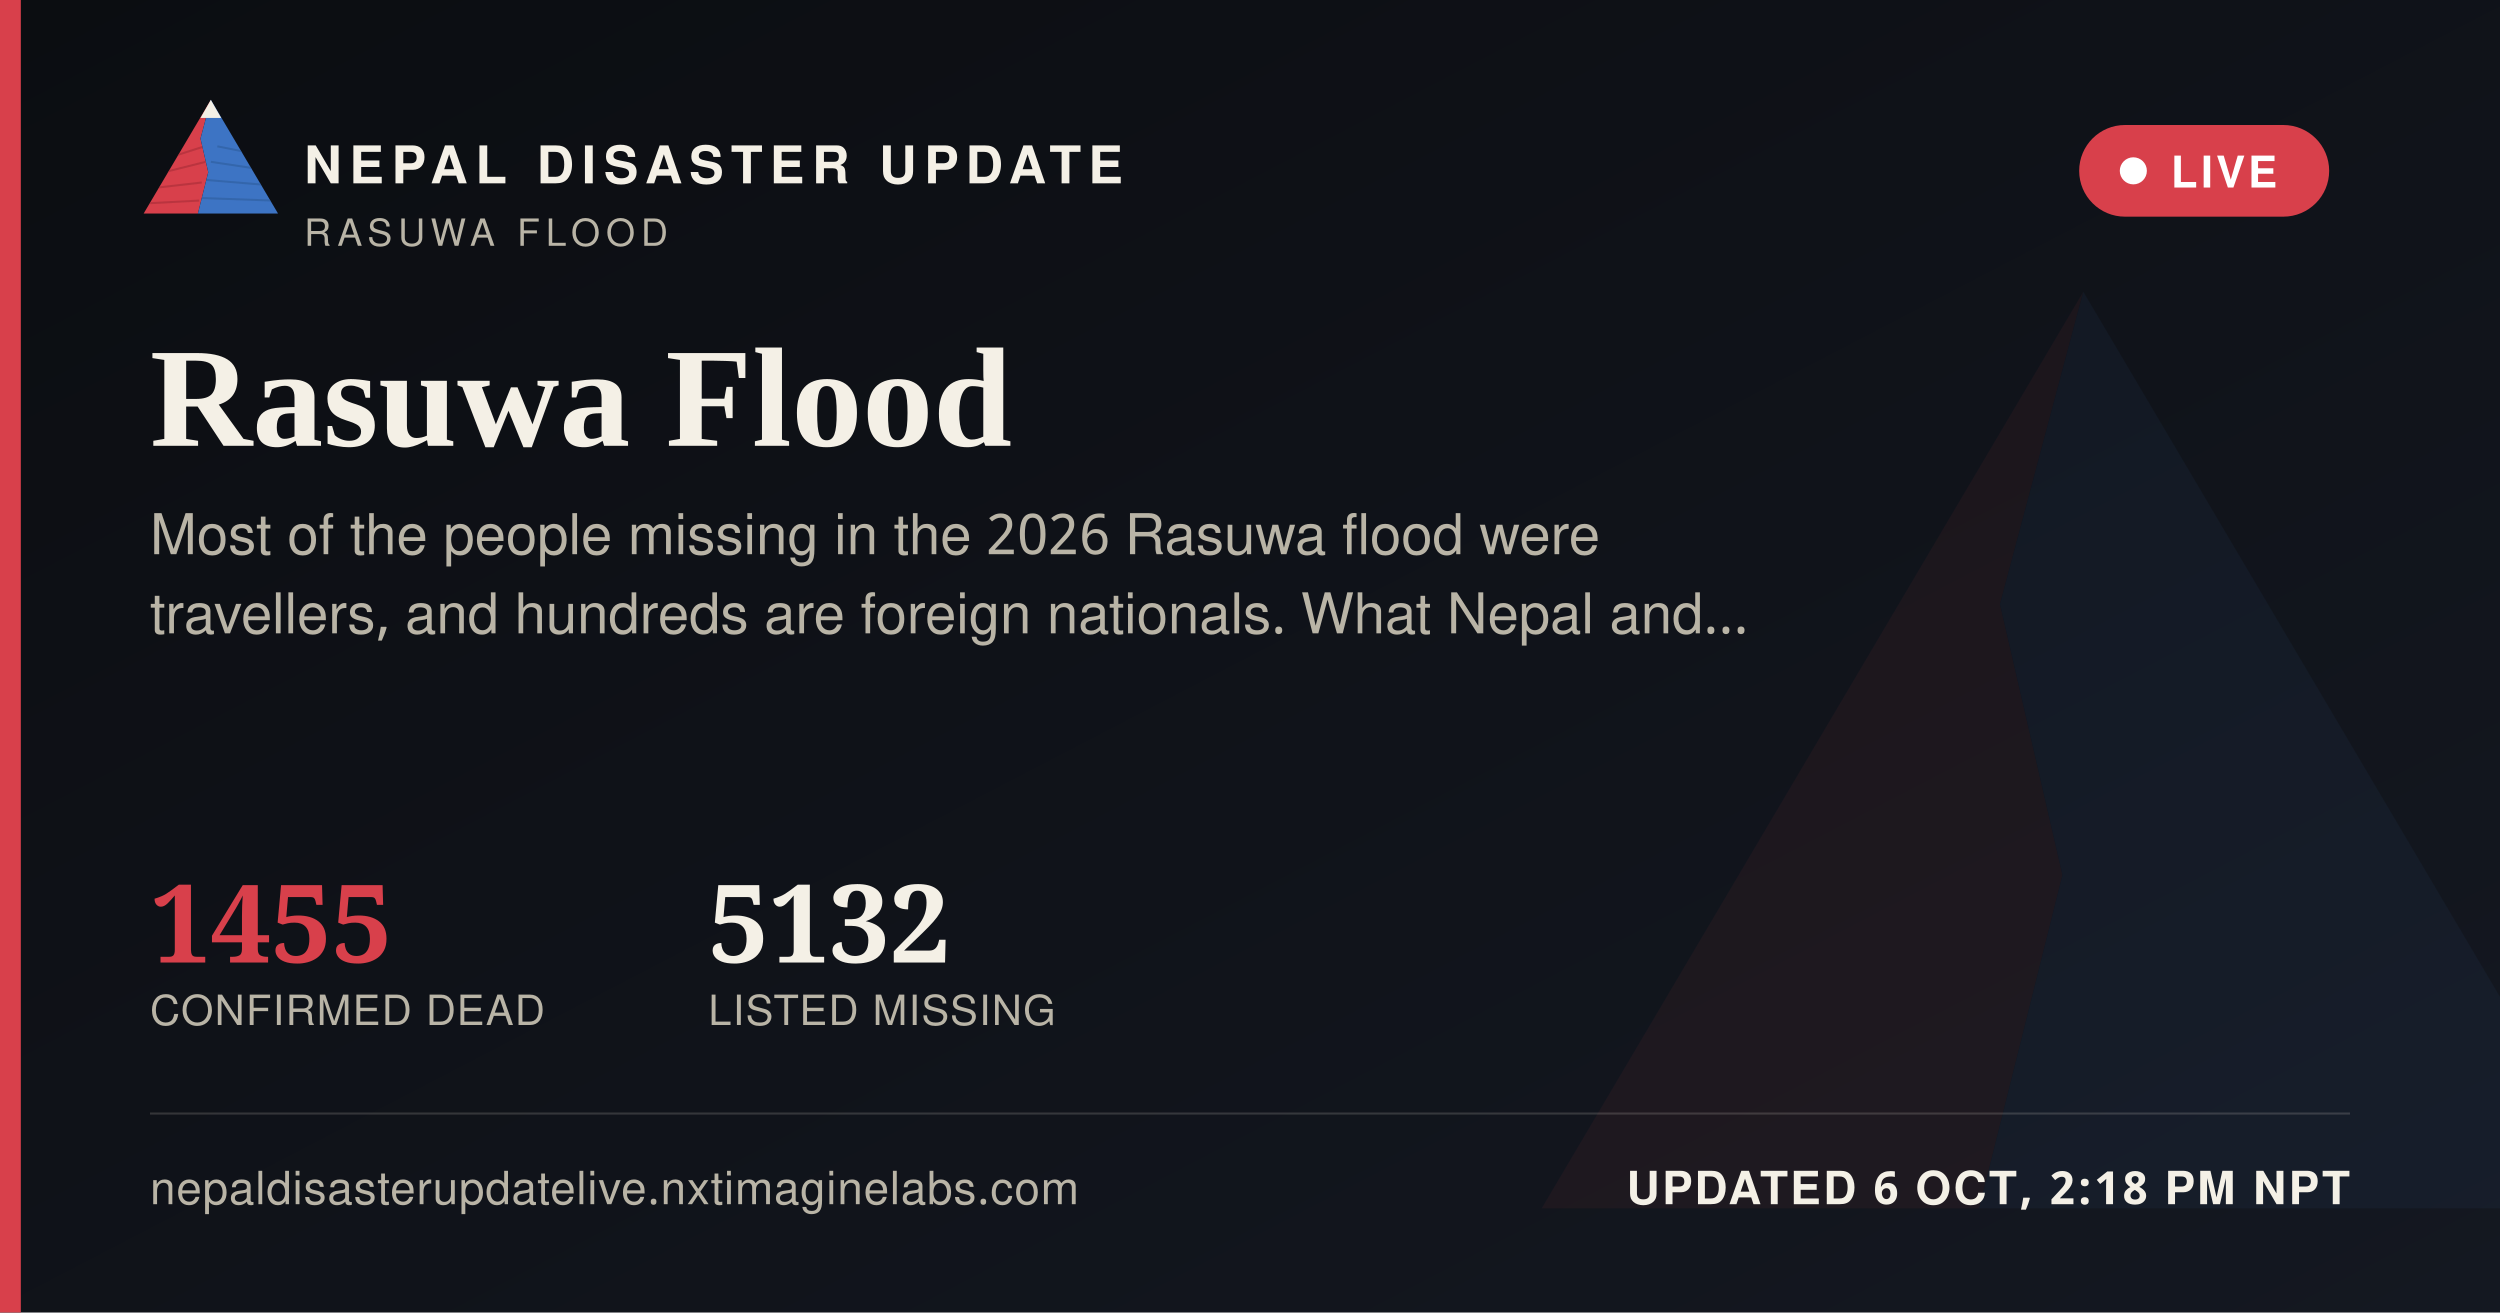
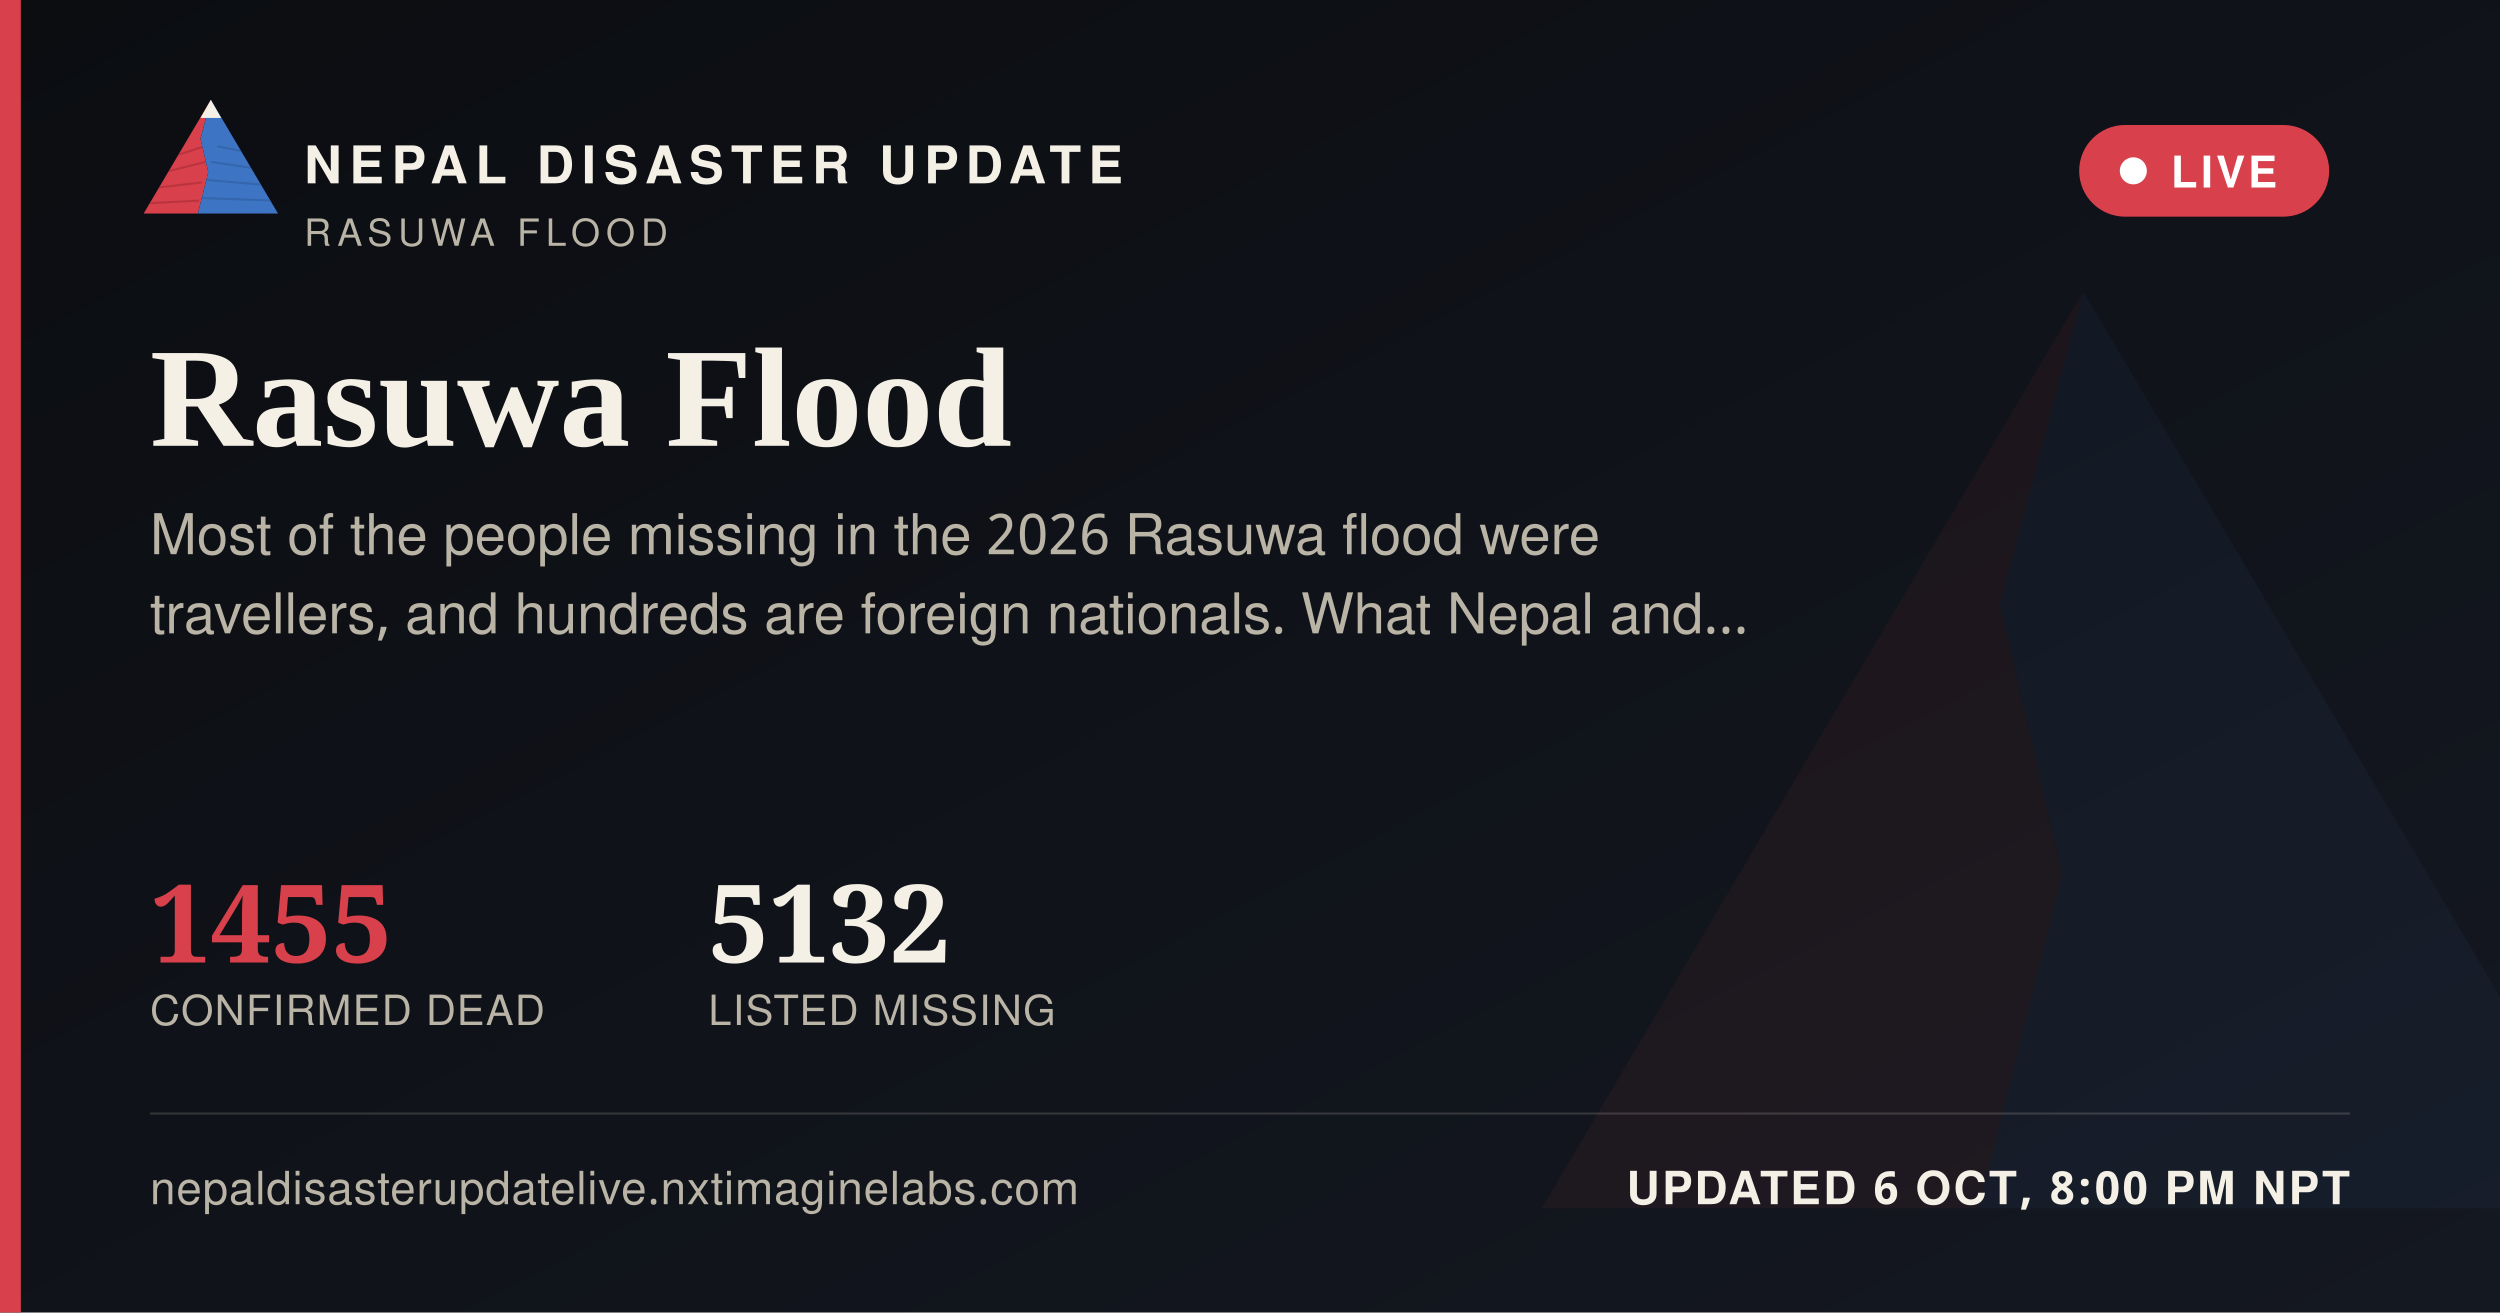
<svg xmlns="http://www.w3.org/2000/svg" width="1200" height="630" viewBox="0 0 1200 630">
  <defs>
    <linearGradient id="ogbg" x1="0" y1="0" x2="1" y2="1">
      <stop offset="0" stop-color="#0B0D11" />
      <stop offset="1" stop-color="#141821" />
    </linearGradient>
  </defs>
  <rect width="1200" height="630" fill="url(#ogbg)" />
  <g transform="translate(700,60) scale(5)" opacity="0.06">
    <polygon points="60,16 52,46 58,72 50,104 8,104" fill="#D8404B" />
    <polygon points="60,16 112,104 50,104 58,72 52,46" fill="#3D74C4" />
  </g>
  <rect x="0" y="0" width="10" height="630" fill="#D8404B" />
  <g transform="translate(64,38) scale(0.62)">
    <g>
      <defs>
        <clipPath id="ogLc">
          <polygon points="60,16 52,46 58,72 50,104 8,104" />
        </clipPath>
        <clipPath id="ogRc">
          <polygon points="60,16 112,104 50,104 58,72 52,46" />
        </clipPath>
      </defs>
      <polygon points="60,16 52,46 58,72 50,104 8,104" fill="#D8404B" />
      <g clip-path="url(#ogLc)" stroke="#A32A34" stroke-width="1.6" fill="none" opacity="0.55">
        <path d="M30,60 L55,52" />
        <path d="M24,72 L56,64" />
        <path d="M18,84 L53,80" />
        <path d="M13,96 L51,94" />
      </g>
      <polygon points="60,16 112,104 50,104 58,72 52,46" fill="#3D74C4" />
      <g clip-path="url(#ogRc)" stroke="#2A5793" stroke-width="1.6" fill="none" opacity="0.5">
        <path d="M65,52 L95,58" />
        <path d="M60,64 L100,70" />
        <path d="M56,78 L104,82" />
        <path d="M52,92 L108,94" />
      </g>
      <polygon points="60,16 52,30 68,30" fill="#F4F0E6" />
    </g>
  </g>
  <text x="146" y="88" font-family="'Public Sans', 'Noto Sans Devanagari', 'Helvetica Neue', Helvetica, Arial, sans-serif" font-size="25" font-weight="800" letter-spacing="3.6" fill="#F4F0E6">NEPAL DISASTER UPDATE</text>
  <text x="146" y="118" font-family="'Public Sans', 'Noto Sans Devanagari', 'Helvetica Neue', Helvetica, Arial, sans-serif" font-size="18" letter-spacing="2.8" fill="#B9B4A6">RASUWA FLOOD</text>
  <g>
    <rect x="998" y="60" width="120" height="44" rx="22" fill="#D8404B" stroke="none" />
    <circle cx="1024" cy="82" r="6.5" fill="#FFFFFF" />
    <text x="1042" y="90" font-family="'Public Sans', 'Noto Sans Devanagari', 'Helvetica Neue', Helvetica, Arial, sans-serif" font-size="21" font-weight="700" letter-spacing="1.6" fill="#FFFFFF">LIVE</text>
  </g>
  <text x="72" y="214" font-family="Newsreader, 'Noto Serif Devanagari', Georgia, 'Times New Roman', serif" font-size="68" font-weight="600" fill="#F4F0E6">Rasuwa Flood</text>
  <text x="72" y="266" font-family="'Public Sans', 'Noto Sans Devanagari', 'Helvetica Neue', Helvetica, Arial, sans-serif" font-size="27" fill="#B9B4A6">Most of the people missing in the 2026 Rasuwa flood were</text>
  <text x="72" y="304" font-family="'Public Sans', 'Noto Sans Devanagari', 'Helvetica Neue', Helvetica, Arial, sans-serif" font-size="27" fill="#B9B4A6">travellers, and hundreds are foreign nationals. What Nepal and…</text>
  <g transform="translate(72,462)">
    <text x="0" y="0" font-family="Newsreader, 'Noto Serif Devanagari', Georgia, 'Times New Roman', serif" font-size="52" font-weight="600" fill="#D8404B">1455</text>
    <text x="0" y="30" font-family="'Public Sans', 'Noto Sans Devanagari', 'Helvetica Neue', Helvetica, Arial, sans-serif" font-size="20" letter-spacing="0.6" fill="#B9B4A6">CONFIRMED DEAD</text>
    <text x="268" y="0" font-family="Newsreader, 'Noto Serif Devanagari', Georgia, 'Times New Roman', serif" font-size="52" font-weight="600" fill="#F4F0E6">5132</text>
    <text x="268" y="30" font-family="'Public Sans', 'Noto Sans Devanagari', 'Helvetica Neue', Helvetica, Arial, sans-serif" font-size="20" letter-spacing="0.6" fill="#B9B4A6">LISTED MISSING</text>
  </g>
  <rect x="72" y="534" width="1056" height="1" fill="rgba(244,240,230,0.16)" />
  <text x="72" y="578" font-family="'Public Sans', 'Noto Sans Devanagari', 'Helvetica Neue', Helvetica, Arial, sans-serif" font-size="22" fill="#B9B4A6" letter-spacing="0.4">nepaldisasterupdatelive.nxtimaginelabs.com</text>
-   <text x="1128" y="578" text-anchor="end" font-family="'Public Sans', 'Noto Sans Devanagari', 'Helvetica Neue', Helvetica, Arial, sans-serif" font-size="22" font-weight="700" letter-spacing="1.2" fill="#F4F0E6">UPDATED 6 OCT, 2:18 PM NPT</text>
+   <text x="1128" y="578" text-anchor="end" font-family="'Public Sans', 'Noto Sans Devanagari', 'Helvetica Neue', Helvetica, Arial, sans-serif" font-size="22" font-weight="700" letter-spacing="1.2" fill="#F4F0E6">UPDATED 6 OCT, 8:00 PM NPT</text>
</svg>
